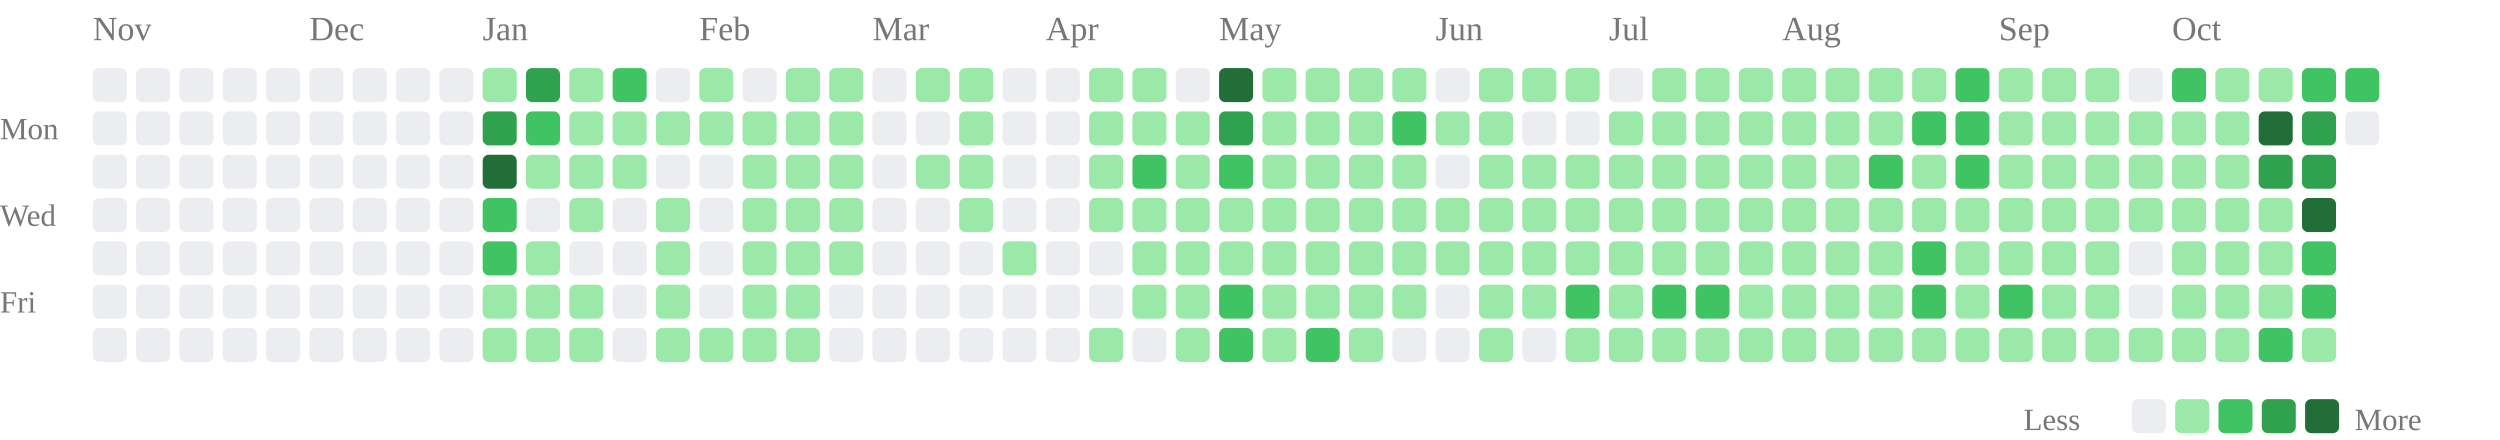
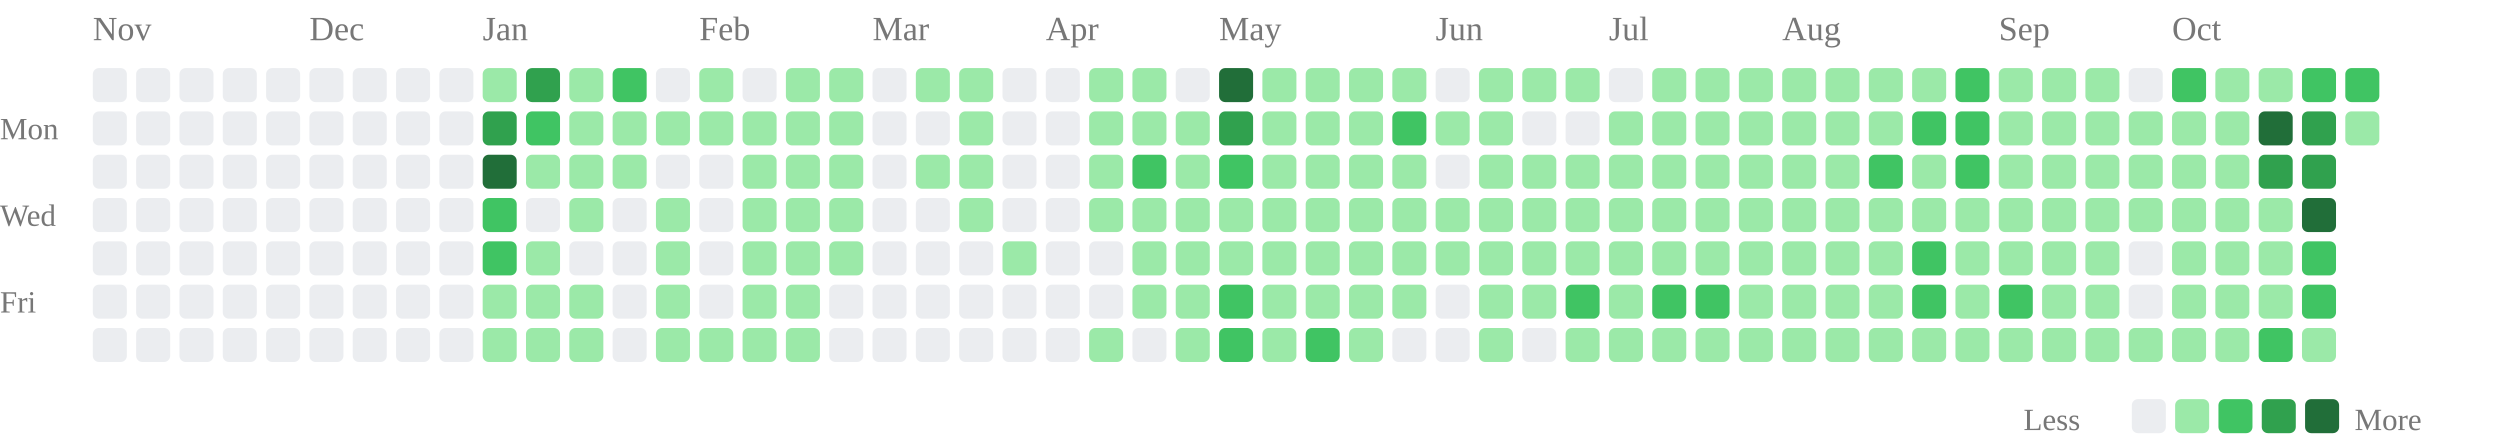
<svg xmlns="http://www.w3.org/2000/svg" class="activity-chart" viewBox="0 0 808 142" role="img" aria-label="GitHub contributions over the last year">
  <text class="month-label" x="30" y="13" fill="#777" font-size="11">Nov</text>
  <text class="month-label" x="100" y="13" fill="#777" font-size="11">Dec</text>
  <text class="month-label" x="156" y="13" fill="#777" font-size="11">Jan</text>
  <text class="month-label" x="226" y="13" fill="#777" font-size="11">Feb</text>
  <text class="month-label" x="282" y="13" fill="#777" font-size="11">Mar</text>
  <text class="month-label" x="338" y="13" fill="#777" font-size="11">Apr</text>
  <text class="month-label" x="394" y="13" fill="#777" font-size="11">May</text>
  <text class="month-label" x="464" y="13" fill="#777" font-size="11">Jun</text>
  <text class="month-label" x="520" y="13" fill="#777" font-size="11">Jul</text>
  <text class="month-label" x="576" y="13" fill="#777" font-size="11">Aug</text>
  <text class="month-label" x="646" y="13" fill="#777" font-size="11">Sep</text>
  <text class="month-label" x="702" y="13" fill="#777" font-size="11">Oct</text>
  <text class="weekday-label" x="0" y="45" fill="#777" font-size="10">Mon</text>
  <text class="weekday-label" x="0" y="73" fill="#777" font-size="10">Wed</text>
  <text class="weekday-label" x="0" y="101" fill="#777" font-size="10">Fri</text>
  <rect x="30" y="22" width="11" height="11" rx="2" fill="#ebedf0" />
  <rect x="30" y="36" width="11" height="11" rx="2" fill="#ebedf0" />
  <rect x="30" y="50" width="11" height="11" rx="2" fill="#ebedf0" />
  <rect x="30" y="64" width="11" height="11" rx="2" fill="#ebedf0" />
  <rect x="30" y="78" width="11" height="11" rx="2" fill="#ebedf0" />
  <rect x="30" y="92" width="11" height="11" rx="2" fill="#ebedf0" />
  <rect x="30" y="106" width="11" height="11" rx="2" fill="#ebedf0" />
  <rect x="44" y="22" width="11" height="11" rx="2" fill="#ebedf0" />
  <rect x="44" y="36" width="11" height="11" rx="2" fill="#ebedf0" />
  <rect x="44" y="50" width="11" height="11" rx="2" fill="#ebedf0" />
  <rect x="44" y="64" width="11" height="11" rx="2" fill="#ebedf0" />
  <rect x="44" y="78" width="11" height="11" rx="2" fill="#ebedf0" />
  <rect x="44" y="92" width="11" height="11" rx="2" fill="#ebedf0" />
  <rect x="44" y="106" width="11" height="11" rx="2" fill="#ebedf0" />
  <rect x="58" y="22" width="11" height="11" rx="2" fill="#ebedf0" />
  <rect x="58" y="36" width="11" height="11" rx="2" fill="#ebedf0" />
  <rect x="58" y="50" width="11" height="11" rx="2" fill="#ebedf0" />
  <rect x="58" y="64" width="11" height="11" rx="2" fill="#ebedf0" />
  <rect x="58" y="78" width="11" height="11" rx="2" fill="#ebedf0" />
  <rect x="58" y="92" width="11" height="11" rx="2" fill="#ebedf0" />
  <rect x="58" y="106" width="11" height="11" rx="2" fill="#ebedf0" />
  <rect x="72" y="22" width="11" height="11" rx="2" fill="#ebedf0" />
  <rect x="72" y="36" width="11" height="11" rx="2" fill="#ebedf0" />
  <rect x="72" y="50" width="11" height="11" rx="2" fill="#ebedf0" />
  <rect x="72" y="64" width="11" height="11" rx="2" fill="#ebedf0" />
  <rect x="72" y="78" width="11" height="11" rx="2" fill="#ebedf0" />
  <rect x="72" y="92" width="11" height="11" rx="2" fill="#ebedf0" />
  <rect x="72" y="106" width="11" height="11" rx="2" fill="#ebedf0" />
  <rect x="86" y="22" width="11" height="11" rx="2" fill="#ebedf0" />
  <rect x="86" y="36" width="11" height="11" rx="2" fill="#ebedf0" />
  <rect x="86" y="50" width="11" height="11" rx="2" fill="#ebedf0" />
  <rect x="86" y="64" width="11" height="11" rx="2" fill="#ebedf0" />
  <rect x="86" y="78" width="11" height="11" rx="2" fill="#ebedf0" />
  <rect x="86" y="92" width="11" height="11" rx="2" fill="#ebedf0" />
  <rect x="86" y="106" width="11" height="11" rx="2" fill="#ebedf0" />
  <rect x="100" y="22" width="11" height="11" rx="2" fill="#ebedf0" />
  <rect x="100" y="36" width="11" height="11" rx="2" fill="#ebedf0" />
  <rect x="100" y="50" width="11" height="11" rx="2" fill="#ebedf0" />
  <rect x="100" y="64" width="11" height="11" rx="2" fill="#ebedf0" />
  <rect x="100" y="78" width="11" height="11" rx="2" fill="#ebedf0" />
  <rect x="100" y="92" width="11" height="11" rx="2" fill="#ebedf0" />
  <rect x="100" y="106" width="11" height="11" rx="2" fill="#ebedf0" />
  <rect x="114" y="22" width="11" height="11" rx="2" fill="#ebedf0" />
  <rect x="114" y="36" width="11" height="11" rx="2" fill="#ebedf0" />
  <rect x="114" y="50" width="11" height="11" rx="2" fill="#ebedf0" />
  <rect x="114" y="64" width="11" height="11" rx="2" fill="#ebedf0" />
  <rect x="114" y="78" width="11" height="11" rx="2" fill="#ebedf0" />
  <rect x="114" y="92" width="11" height="11" rx="2" fill="#ebedf0" />
  <rect x="114" y="106" width="11" height="11" rx="2" fill="#ebedf0" />
  <rect x="128" y="22" width="11" height="11" rx="2" fill="#ebedf0" />
  <rect x="128" y="36" width="11" height="11" rx="2" fill="#ebedf0" />
  <rect x="128" y="50" width="11" height="11" rx="2" fill="#ebedf0" />
  <rect x="128" y="64" width="11" height="11" rx="2" fill="#ebedf0" />
  <rect x="128" y="78" width="11" height="11" rx="2" fill="#ebedf0" />
  <rect x="128" y="92" width="11" height="11" rx="2" fill="#ebedf0" />
  <rect x="128" y="106" width="11" height="11" rx="2" fill="#ebedf0" />
  <rect x="142" y="22" width="11" height="11" rx="2" fill="#ebedf0" />
  <rect x="142" y="36" width="11" height="11" rx="2" fill="#ebedf0" />
  <rect x="142" y="50" width="11" height="11" rx="2" fill="#ebedf0" />
  <rect x="142" y="64" width="11" height="11" rx="2" fill="#ebedf0" />
  <rect x="142" y="78" width="11" height="11" rx="2" fill="#ebedf0" />
  <rect x="142" y="92" width="11" height="11" rx="2" fill="#ebedf0" />
  <rect x="142" y="106" width="11" height="11" rx="2" fill="#ebedf0" />
  <rect x="156" y="22" width="11" height="11" rx="2" fill="#9be9a8" />
  <rect x="156" y="36" width="11" height="11" rx="2" fill="#30a14e" />
  <rect x="156" y="50" width="11" height="11" rx="2" fill="#216e39" />
  <rect x="156" y="64" width="11" height="11" rx="2" fill="#40c463" />
  <rect x="156" y="78" width="11" height="11" rx="2" fill="#40c463" />
  <rect x="156" y="92" width="11" height="11" rx="2" fill="#9be9a8" />
  <rect x="156" y="106" width="11" height="11" rx="2" fill="#9be9a8" />
  <rect x="170" y="22" width="11" height="11" rx="2" fill="#30a14e" />
  <rect x="170" y="36" width="11" height="11" rx="2" fill="#40c463" />
  <rect x="170" y="50" width="11" height="11" rx="2" fill="#9be9a8" />
  <rect x="170" y="64" width="11" height="11" rx="2" fill="#ebedf0" />
  <rect x="170" y="78" width="11" height="11" rx="2" fill="#9be9a8" />
  <rect x="170" y="92" width="11" height="11" rx="2" fill="#9be9a8" />
  <rect x="170" y="106" width="11" height="11" rx="2" fill="#9be9a8" />
  <rect x="184" y="22" width="11" height="11" rx="2" fill="#9be9a8" />
  <rect x="184" y="36" width="11" height="11" rx="2" fill="#9be9a8" />
  <rect x="184" y="50" width="11" height="11" rx="2" fill="#9be9a8" />
  <rect x="184" y="64" width="11" height="11" rx="2" fill="#9be9a8" />
  <rect x="184" y="78" width="11" height="11" rx="2" fill="#ebedf0" />
  <rect x="184" y="92" width="11" height="11" rx="2" fill="#9be9a8" />
  <rect x="184" y="106" width="11" height="11" rx="2" fill="#9be9a8" />
  <rect x="198" y="22" width="11" height="11" rx="2" fill="#40c463" />
  <rect x="198" y="36" width="11" height="11" rx="2" fill="#9be9a8" />
  <rect x="198" y="50" width="11" height="11" rx="2" fill="#9be9a8" />
  <rect x="198" y="64" width="11" height="11" rx="2" fill="#ebedf0" />
  <rect x="198" y="78" width="11" height="11" rx="2" fill="#ebedf0" />
  <rect x="198" y="92" width="11" height="11" rx="2" fill="#ebedf0" />
  <rect x="198" y="106" width="11" height="11" rx="2" fill="#ebedf0" />
  <rect x="212" y="22" width="11" height="11" rx="2" fill="#ebedf0" />
  <rect x="212" y="36" width="11" height="11" rx="2" fill="#9be9a8" />
  <rect x="212" y="50" width="11" height="11" rx="2" fill="#ebedf0" />
  <rect x="212" y="64" width="11" height="11" rx="2" fill="#9be9a8" />
  <rect x="212" y="78" width="11" height="11" rx="2" fill="#9be9a8" />
  <rect x="212" y="92" width="11" height="11" rx="2" fill="#9be9a8" />
  <rect x="212" y="106" width="11" height="11" rx="2" fill="#9be9a8" />
  <rect x="226" y="22" width="11" height="11" rx="2" fill="#9be9a8" />
  <rect x="226" y="36" width="11" height="11" rx="2" fill="#9be9a8" />
  <rect x="226" y="50" width="11" height="11" rx="2" fill="#ebedf0" />
  <rect x="226" y="64" width="11" height="11" rx="2" fill="#ebedf0" />
  <rect x="226" y="78" width="11" height="11" rx="2" fill="#ebedf0" />
  <rect x="226" y="92" width="11" height="11" rx="2" fill="#ebedf0" />
  <rect x="226" y="106" width="11" height="11" rx="2" fill="#9be9a8" />
  <rect x="240" y="22" width="11" height="11" rx="2" fill="#ebedf0" />
  <rect x="240" y="36" width="11" height="11" rx="2" fill="#9be9a8" />
  <rect x="240" y="50" width="11" height="11" rx="2" fill="#9be9a8" />
  <rect x="240" y="64" width="11" height="11" rx="2" fill="#9be9a8" />
  <rect x="240" y="78" width="11" height="11" rx="2" fill="#9be9a8" />
  <rect x="240" y="92" width="11" height="11" rx="2" fill="#9be9a8" />
  <rect x="240" y="106" width="11" height="11" rx="2" fill="#9be9a8" />
  <rect x="254" y="22" width="11" height="11" rx="2" fill="#9be9a8" />
  <rect x="254" y="36" width="11" height="11" rx="2" fill="#9be9a8" />
  <rect x="254" y="50" width="11" height="11" rx="2" fill="#9be9a8" />
  <rect x="254" y="64" width="11" height="11" rx="2" fill="#9be9a8" />
  <rect x="254" y="78" width="11" height="11" rx="2" fill="#9be9a8" />
  <rect x="254" y="92" width="11" height="11" rx="2" fill="#9be9a8" />
  <rect x="254" y="106" width="11" height="11" rx="2" fill="#9be9a8" />
  <rect x="268" y="22" width="11" height="11" rx="2" fill="#9be9a8" />
  <rect x="268" y="36" width="11" height="11" rx="2" fill="#9be9a8" />
  <rect x="268" y="50" width="11" height="11" rx="2" fill="#9be9a8" />
  <rect x="268" y="64" width="11" height="11" rx="2" fill="#9be9a8" />
  <rect x="268" y="78" width="11" height="11" rx="2" fill="#9be9a8" />
  <rect x="268" y="92" width="11" height="11" rx="2" fill="#ebedf0" />
  <rect x="268" y="106" width="11" height="11" rx="2" fill="#ebedf0" />
  <rect x="282" y="22" width="11" height="11" rx="2" fill="#ebedf0" />
  <rect x="282" y="36" width="11" height="11" rx="2" fill="#ebedf0" />
  <rect x="282" y="50" width="11" height="11" rx="2" fill="#ebedf0" />
  <rect x="282" y="64" width="11" height="11" rx="2" fill="#ebedf0" />
  <rect x="282" y="78" width="11" height="11" rx="2" fill="#ebedf0" />
  <rect x="282" y="92" width="11" height="11" rx="2" fill="#ebedf0" />
  <rect x="282" y="106" width="11" height="11" rx="2" fill="#ebedf0" />
  <rect x="296" y="22" width="11" height="11" rx="2" fill="#9be9a8" />
  <rect x="296" y="36" width="11" height="11" rx="2" fill="#ebedf0" />
  <rect x="296" y="50" width="11" height="11" rx="2" fill="#9be9a8" />
  <rect x="296" y="64" width="11" height="11" rx="2" fill="#ebedf0" />
  <rect x="296" y="78" width="11" height="11" rx="2" fill="#ebedf0" />
  <rect x="296" y="92" width="11" height="11" rx="2" fill="#ebedf0" />
  <rect x="296" y="106" width="11" height="11" rx="2" fill="#ebedf0" />
  <rect x="310" y="22" width="11" height="11" rx="2" fill="#9be9a8" />
  <rect x="310" y="36" width="11" height="11" rx="2" fill="#9be9a8" />
  <rect x="310" y="50" width="11" height="11" rx="2" fill="#9be9a8" />
  <rect x="310" y="64" width="11" height="11" rx="2" fill="#9be9a8" />
  <rect x="310" y="78" width="11" height="11" rx="2" fill="#ebedf0" />
  <rect x="310" y="92" width="11" height="11" rx="2" fill="#ebedf0" />
  <rect x="310" y="106" width="11" height="11" rx="2" fill="#ebedf0" />
  <rect x="324" y="22" width="11" height="11" rx="2" fill="#ebedf0" />
  <rect x="324" y="36" width="11" height="11" rx="2" fill="#ebedf0" />
  <rect x="324" y="50" width="11" height="11" rx="2" fill="#ebedf0" />
  <rect x="324" y="64" width="11" height="11" rx="2" fill="#ebedf0" />
  <rect x="324" y="78" width="11" height="11" rx="2" fill="#9be9a8" />
  <rect x="324" y="92" width="11" height="11" rx="2" fill="#ebedf0" />
  <rect x="324" y="106" width="11" height="11" rx="2" fill="#ebedf0" />
  <rect x="338" y="22" width="11" height="11" rx="2" fill="#ebedf0" />
  <rect x="338" y="36" width="11" height="11" rx="2" fill="#ebedf0" />
  <rect x="338" y="50" width="11" height="11" rx="2" fill="#ebedf0" />
  <rect x="338" y="64" width="11" height="11" rx="2" fill="#ebedf0" />
  <rect x="338" y="78" width="11" height="11" rx="2" fill="#ebedf0" />
  <rect x="338" y="92" width="11" height="11" rx="2" fill="#ebedf0" />
  <rect x="338" y="106" width="11" height="11" rx="2" fill="#ebedf0" />
  <rect x="352" y="22" width="11" height="11" rx="2" fill="#9be9a8" />
  <rect x="352" y="36" width="11" height="11" rx="2" fill="#9be9a8" />
  <rect x="352" y="50" width="11" height="11" rx="2" fill="#9be9a8" />
  <rect x="352" y="64" width="11" height="11" rx="2" fill="#9be9a8" />
  <rect x="352" y="78" width="11" height="11" rx="2" fill="#ebedf0" />
  <rect x="352" y="92" width="11" height="11" rx="2" fill="#ebedf0" />
  <rect x="352" y="106" width="11" height="11" rx="2" fill="#9be9a8" />
  <rect x="366" y="22" width="11" height="11" rx="2" fill="#9be9a8" />
  <rect x="366" y="36" width="11" height="11" rx="2" fill="#9be9a8" />
  <rect x="366" y="50" width="11" height="11" rx="2" fill="#40c463" />
  <rect x="366" y="64" width="11" height="11" rx="2" fill="#9be9a8" />
  <rect x="366" y="78" width="11" height="11" rx="2" fill="#9be9a8" />
  <rect x="366" y="92" width="11" height="11" rx="2" fill="#9be9a8" />
  <rect x="366" y="106" width="11" height="11" rx="2" fill="#ebedf0" />
  <rect x="380" y="22" width="11" height="11" rx="2" fill="#ebedf0" />
  <rect x="380" y="36" width="11" height="11" rx="2" fill="#9be9a8" />
  <rect x="380" y="50" width="11" height="11" rx="2" fill="#9be9a8" />
  <rect x="380" y="64" width="11" height="11" rx="2" fill="#9be9a8" />
  <rect x="380" y="78" width="11" height="11" rx="2" fill="#9be9a8" />
  <rect x="380" y="92" width="11" height="11" rx="2" fill="#9be9a8" />
  <rect x="380" y="106" width="11" height="11" rx="2" fill="#9be9a8" />
  <rect x="394" y="22" width="11" height="11" rx="2" fill="#216e39" />
  <rect x="394" y="36" width="11" height="11" rx="2" fill="#30a14e" />
  <rect x="394" y="50" width="11" height="11" rx="2" fill="#40c463" />
  <rect x="394" y="64" width="11" height="11" rx="2" fill="#9be9a8" />
  <rect x="394" y="78" width="11" height="11" rx="2" fill="#9be9a8" />
  <rect x="394" y="92" width="11" height="11" rx="2" fill="#40c463" />
  <rect x="394" y="106" width="11" height="11" rx="2" fill="#40c463" />
  <rect x="408" y="22" width="11" height="11" rx="2" fill="#9be9a8" />
  <rect x="408" y="36" width="11" height="11" rx="2" fill="#9be9a8" />
  <rect x="408" y="50" width="11" height="11" rx="2" fill="#9be9a8" />
  <rect x="408" y="64" width="11" height="11" rx="2" fill="#9be9a8" />
  <rect x="408" y="78" width="11" height="11" rx="2" fill="#9be9a8" />
  <rect x="408" y="92" width="11" height="11" rx="2" fill="#9be9a8" />
  <rect x="408" y="106" width="11" height="11" rx="2" fill="#9be9a8" />
  <rect x="422" y="22" width="11" height="11" rx="2" fill="#9be9a8" />
  <rect x="422" y="36" width="11" height="11" rx="2" fill="#9be9a8" />
  <rect x="422" y="50" width="11" height="11" rx="2" fill="#9be9a8" />
  <rect x="422" y="64" width="11" height="11" rx="2" fill="#9be9a8" />
  <rect x="422" y="78" width="11" height="11" rx="2" fill="#9be9a8" />
  <rect x="422" y="92" width="11" height="11" rx="2" fill="#9be9a8" />
  <rect x="422" y="106" width="11" height="11" rx="2" fill="#40c463" />
  <rect x="436" y="22" width="11" height="11" rx="2" fill="#9be9a8" />
  <rect x="436" y="36" width="11" height="11" rx="2" fill="#9be9a8" />
  <rect x="436" y="50" width="11" height="11" rx="2" fill="#9be9a8" />
  <rect x="436" y="64" width="11" height="11" rx="2" fill="#9be9a8" />
  <rect x="436" y="78" width="11" height="11" rx="2" fill="#9be9a8" />
  <rect x="436" y="92" width="11" height="11" rx="2" fill="#9be9a8" />
  <rect x="436" y="106" width="11" height="11" rx="2" fill="#9be9a8" />
  <rect x="450" y="22" width="11" height="11" rx="2" fill="#9be9a8" />
  <rect x="450" y="36" width="11" height="11" rx="2" fill="#40c463" />
  <rect x="450" y="50" width="11" height="11" rx="2" fill="#9be9a8" />
  <rect x="450" y="64" width="11" height="11" rx="2" fill="#9be9a8" />
  <rect x="450" y="78" width="11" height="11" rx="2" fill="#9be9a8" />
  <rect x="450" y="92" width="11" height="11" rx="2" fill="#9be9a8" />
  <rect x="450" y="106" width="11" height="11" rx="2" fill="#ebedf0" />
  <rect x="464" y="22" width="11" height="11" rx="2" fill="#ebedf0" />
  <rect x="464" y="36" width="11" height="11" rx="2" fill="#9be9a8" />
  <rect x="464" y="50" width="11" height="11" rx="2" fill="#ebedf0" />
  <rect x="464" y="64" width="11" height="11" rx="2" fill="#9be9a8" />
  <rect x="464" y="78" width="11" height="11" rx="2" fill="#9be9a8" />
  <rect x="464" y="92" width="11" height="11" rx="2" fill="#ebedf0" />
  <rect x="464" y="106" width="11" height="11" rx="2" fill="#ebedf0" />
  <rect x="478" y="22" width="11" height="11" rx="2" fill="#9be9a8" />
  <rect x="478" y="36" width="11" height="11" rx="2" fill="#9be9a8" />
  <rect x="478" y="50" width="11" height="11" rx="2" fill="#9be9a8" />
  <rect x="478" y="64" width="11" height="11" rx="2" fill="#9be9a8" />
  <rect x="478" y="78" width="11" height="11" rx="2" fill="#9be9a8" />
  <rect x="478" y="92" width="11" height="11" rx="2" fill="#9be9a8" />
  <rect x="478" y="106" width="11" height="11" rx="2" fill="#9be9a8" />
  <rect x="492" y="22" width="11" height="11" rx="2" fill="#9be9a8" />
  <rect x="492" y="36" width="11" height="11" rx="2" fill="#ebedf0" />
  <rect x="492" y="50" width="11" height="11" rx="2" fill="#9be9a8" />
  <rect x="492" y="64" width="11" height="11" rx="2" fill="#9be9a8" />
  <rect x="492" y="78" width="11" height="11" rx="2" fill="#9be9a8" />
  <rect x="492" y="92" width="11" height="11" rx="2" fill="#9be9a8" />
  <rect x="492" y="106" width="11" height="11" rx="2" fill="#ebedf0" />
  <rect x="506" y="22" width="11" height="11" rx="2" fill="#9be9a8" />
  <rect x="506" y="36" width="11" height="11" rx="2" fill="#ebedf0" />
  <rect x="506" y="50" width="11" height="11" rx="2" fill="#9be9a8" />
  <rect x="506" y="64" width="11" height="11" rx="2" fill="#9be9a8" />
  <rect x="506" y="78" width="11" height="11" rx="2" fill="#9be9a8" />
  <rect x="506" y="92" width="11" height="11" rx="2" fill="#40c463" />
  <rect x="506" y="106" width="11" height="11" rx="2" fill="#9be9a8" />
  <rect x="520" y="22" width="11" height="11" rx="2" fill="#ebedf0" />
  <rect x="520" y="36" width="11" height="11" rx="2" fill="#9be9a8" />
  <rect x="520" y="50" width="11" height="11" rx="2" fill="#9be9a8" />
  <rect x="520" y="64" width="11" height="11" rx="2" fill="#9be9a8" />
  <rect x="520" y="78" width="11" height="11" rx="2" fill="#9be9a8" />
  <rect x="520" y="92" width="11" height="11" rx="2" fill="#9be9a8" />
  <rect x="520" y="106" width="11" height="11" rx="2" fill="#9be9a8" />
  <rect x="534" y="22" width="11" height="11" rx="2" fill="#9be9a8" />
  <rect x="534" y="36" width="11" height="11" rx="2" fill="#9be9a8" />
  <rect x="534" y="50" width="11" height="11" rx="2" fill="#9be9a8" />
  <rect x="534" y="64" width="11" height="11" rx="2" fill="#9be9a8" />
  <rect x="534" y="78" width="11" height="11" rx="2" fill="#9be9a8" />
  <rect x="534" y="92" width="11" height="11" rx="2" fill="#40c463" />
  <rect x="534" y="106" width="11" height="11" rx="2" fill="#9be9a8" />
  <rect x="548" y="22" width="11" height="11" rx="2" fill="#9be9a8" />
  <rect x="548" y="36" width="11" height="11" rx="2" fill="#9be9a8" />
  <rect x="548" y="50" width="11" height="11" rx="2" fill="#9be9a8" />
  <rect x="548" y="64" width="11" height="11" rx="2" fill="#9be9a8" />
  <rect x="548" y="78" width="11" height="11" rx="2" fill="#9be9a8" />
  <rect x="548" y="92" width="11" height="11" rx="2" fill="#40c463" />
  <rect x="548" y="106" width="11" height="11" rx="2" fill="#9be9a8" />
  <rect x="562" y="22" width="11" height="11" rx="2" fill="#9be9a8" />
  <rect x="562" y="36" width="11" height="11" rx="2" fill="#9be9a8" />
  <rect x="562" y="50" width="11" height="11" rx="2" fill="#9be9a8" />
  <rect x="562" y="64" width="11" height="11" rx="2" fill="#9be9a8" />
  <rect x="562" y="78" width="11" height="11" rx="2" fill="#9be9a8" />
  <rect x="562" y="92" width="11" height="11" rx="2" fill="#9be9a8" />
  <rect x="562" y="106" width="11" height="11" rx="2" fill="#9be9a8" />
  <rect x="576" y="22" width="11" height="11" rx="2" fill="#9be9a8" />
  <rect x="576" y="36" width="11" height="11" rx="2" fill="#9be9a8" />
  <rect x="576" y="50" width="11" height="11" rx="2" fill="#9be9a8" />
  <rect x="576" y="64" width="11" height="11" rx="2" fill="#9be9a8" />
  <rect x="576" y="78" width="11" height="11" rx="2" fill="#9be9a8" />
  <rect x="576" y="92" width="11" height="11" rx="2" fill="#9be9a8" />
  <rect x="576" y="106" width="11" height="11" rx="2" fill="#9be9a8" />
  <rect x="590" y="22" width="11" height="11" rx="2" fill="#9be9a8" />
  <rect x="590" y="36" width="11" height="11" rx="2" fill="#9be9a8" />
  <rect x="590" y="50" width="11" height="11" rx="2" fill="#9be9a8" />
  <rect x="590" y="64" width="11" height="11" rx="2" fill="#9be9a8" />
  <rect x="590" y="78" width="11" height="11" rx="2" fill="#9be9a8" />
  <rect x="590" y="92" width="11" height="11" rx="2" fill="#9be9a8" />
  <rect x="590" y="106" width="11" height="11" rx="2" fill="#9be9a8" />
  <rect x="604" y="22" width="11" height="11" rx="2" fill="#9be9a8" />
  <rect x="604" y="36" width="11" height="11" rx="2" fill="#9be9a8" />
  <rect x="604" y="50" width="11" height="11" rx="2" fill="#40c463" />
  <rect x="604" y="64" width="11" height="11" rx="2" fill="#9be9a8" />
  <rect x="604" y="78" width="11" height="11" rx="2" fill="#9be9a8" />
  <rect x="604" y="92" width="11" height="11" rx="2" fill="#9be9a8" />
  <rect x="604" y="106" width="11" height="11" rx="2" fill="#9be9a8" />
  <rect x="618" y="22" width="11" height="11" rx="2" fill="#9be9a8" />
  <rect x="618" y="36" width="11" height="11" rx="2" fill="#40c463" />
  <rect x="618" y="50" width="11" height="11" rx="2" fill="#9be9a8" />
  <rect x="618" y="64" width="11" height="11" rx="2" fill="#9be9a8" />
  <rect x="618" y="78" width="11" height="11" rx="2" fill="#40c463" />
  <rect x="618" y="92" width="11" height="11" rx="2" fill="#40c463" />
  <rect x="618" y="106" width="11" height="11" rx="2" fill="#9be9a8" />
  <rect x="632" y="22" width="11" height="11" rx="2" fill="#40c463" />
  <rect x="632" y="36" width="11" height="11" rx="2" fill="#40c463" />
  <rect x="632" y="50" width="11" height="11" rx="2" fill="#40c463" />
  <rect x="632" y="64" width="11" height="11" rx="2" fill="#9be9a8" />
  <rect x="632" y="78" width="11" height="11" rx="2" fill="#9be9a8" />
  <rect x="632" y="92" width="11" height="11" rx="2" fill="#9be9a8" />
  <rect x="632" y="106" width="11" height="11" rx="2" fill="#9be9a8" />
  <rect x="646" y="22" width="11" height="11" rx="2" fill="#9be9a8" />
  <rect x="646" y="36" width="11" height="11" rx="2" fill="#9be9a8" />
  <rect x="646" y="50" width="11" height="11" rx="2" fill="#9be9a8" />
  <rect x="646" y="64" width="11" height="11" rx="2" fill="#9be9a8" />
  <rect x="646" y="78" width="11" height="11" rx="2" fill="#9be9a8" />
  <rect x="646" y="92" width="11" height="11" rx="2" fill="#40c463" />
  <rect x="646" y="106" width="11" height="11" rx="2" fill="#9be9a8" />
  <rect x="660" y="22" width="11" height="11" rx="2" fill="#9be9a8" />
  <rect x="660" y="36" width="11" height="11" rx="2" fill="#9be9a8" />
  <rect x="660" y="50" width="11" height="11" rx="2" fill="#9be9a8" />
  <rect x="660" y="64" width="11" height="11" rx="2" fill="#9be9a8" />
  <rect x="660" y="78" width="11" height="11" rx="2" fill="#9be9a8" />
  <rect x="660" y="92" width="11" height="11" rx="2" fill="#9be9a8" />
  <rect x="660" y="106" width="11" height="11" rx="2" fill="#9be9a8" />
  <rect x="674" y="22" width="11" height="11" rx="2" fill="#9be9a8" />
  <rect x="674" y="36" width="11" height="11" rx="2" fill="#9be9a8" />
  <rect x="674" y="50" width="11" height="11" rx="2" fill="#9be9a8" />
  <rect x="674" y="64" width="11" height="11" rx="2" fill="#9be9a8" />
  <rect x="674" y="78" width="11" height="11" rx="2" fill="#9be9a8" />
  <rect x="674" y="92" width="11" height="11" rx="2" fill="#9be9a8" />
  <rect x="674" y="106" width="11" height="11" rx="2" fill="#9be9a8" />
  <rect x="688" y="22" width="11" height="11" rx="2" fill="#ebedf0" />
  <rect x="688" y="36" width="11" height="11" rx="2" fill="#9be9a8" />
  <rect x="688" y="50" width="11" height="11" rx="2" fill="#9be9a8" />
  <rect x="688" y="64" width="11" height="11" rx="2" fill="#9be9a8" />
  <rect x="688" y="78" width="11" height="11" rx="2" fill="#ebedf0" />
  <rect x="688" y="92" width="11" height="11" rx="2" fill="#ebedf0" />
  <rect x="688" y="106" width="11" height="11" rx="2" fill="#9be9a8" />
  <rect x="702" y="22" width="11" height="11" rx="2" fill="#40c463" />
  <rect x="702" y="36" width="11" height="11" rx="2" fill="#9be9a8" />
  <rect x="702" y="50" width="11" height="11" rx="2" fill="#9be9a8" />
  <rect x="702" y="64" width="11" height="11" rx="2" fill="#9be9a8" />
  <rect x="702" y="78" width="11" height="11" rx="2" fill="#9be9a8" />
  <rect x="702" y="92" width="11" height="11" rx="2" fill="#9be9a8" />
  <rect x="702" y="106" width="11" height="11" rx="2" fill="#9be9a8" />
  <rect x="716" y="22" width="11" height="11" rx="2" fill="#9be9a8" />
  <rect x="716" y="36" width="11" height="11" rx="2" fill="#9be9a8" />
  <rect x="716" y="50" width="11" height="11" rx="2" fill="#9be9a8" />
  <rect x="716" y="64" width="11" height="11" rx="2" fill="#9be9a8" />
  <rect x="716" y="78" width="11" height="11" rx="2" fill="#9be9a8" />
  <rect x="716" y="92" width="11" height="11" rx="2" fill="#9be9a8" />
  <rect x="716" y="106" width="11" height="11" rx="2" fill="#9be9a8" />
  <rect x="730" y="22" width="11" height="11" rx="2" fill="#9be9a8" />
  <rect x="730" y="36" width="11" height="11" rx="2" fill="#216e39" />
  <rect x="730" y="50" width="11" height="11" rx="2" fill="#30a14e" />
  <rect x="730" y="64" width="11" height="11" rx="2" fill="#9be9a8" />
  <rect x="730" y="78" width="11" height="11" rx="2" fill="#9be9a8" />
  <rect x="730" y="92" width="11" height="11" rx="2" fill="#9be9a8" />
  <rect x="730" y="106" width="11" height="11" rx="2" fill="#40c463" />
  <rect x="744" y="22" width="11" height="11" rx="2" fill="#40c463" />
  <rect x="744" y="36" width="11" height="11" rx="2" fill="#30a14e" />
  <rect x="744" y="50" width="11" height="11" rx="2" fill="#30a14e" />
  <rect x="744" y="64" width="11" height="11" rx="2" fill="#216e39" />
  <rect x="744" y="78" width="11" height="11" rx="2" fill="#40c463" />
  <rect x="744" y="92" width="11" height="11" rx="2" fill="#40c463" />
  <rect x="744" y="106" width="11" height="11" rx="2" fill="#9be9a8" />
  <rect x="758" y="22" width="11" height="11" rx="2" fill="#40c463" />
-   <rect x="758" y="36" width="11" height="11" rx="2" fill="#ebedf0" />
+   <rect x="758" y="36" width="11" height="11" rx="2" fill="#9be9a8" />
  <text class="legend-label" x="654" y="139" fill="#777" font-size="10">Less</text>
  <rect class="legend-cell" x="689" y="129" width="11" height="11" rx="2" fill="#ebedf0" />
  <rect class="legend-cell" x="703" y="129" width="11" height="11" rx="2" fill="#9be9a8" />
  <rect class="legend-cell" x="717" y="129" width="11" height="11" rx="2" fill="#40c463" />
  <rect class="legend-cell" x="731" y="129" width="11" height="11" rx="2" fill="#30a14e" />
  <rect class="legend-cell" x="745" y="129" width="11" height="11" rx="2" fill="#216e39" />
  <text class="legend-label" x="761" y="139" fill="#777" font-size="10">More</text>
</svg>
